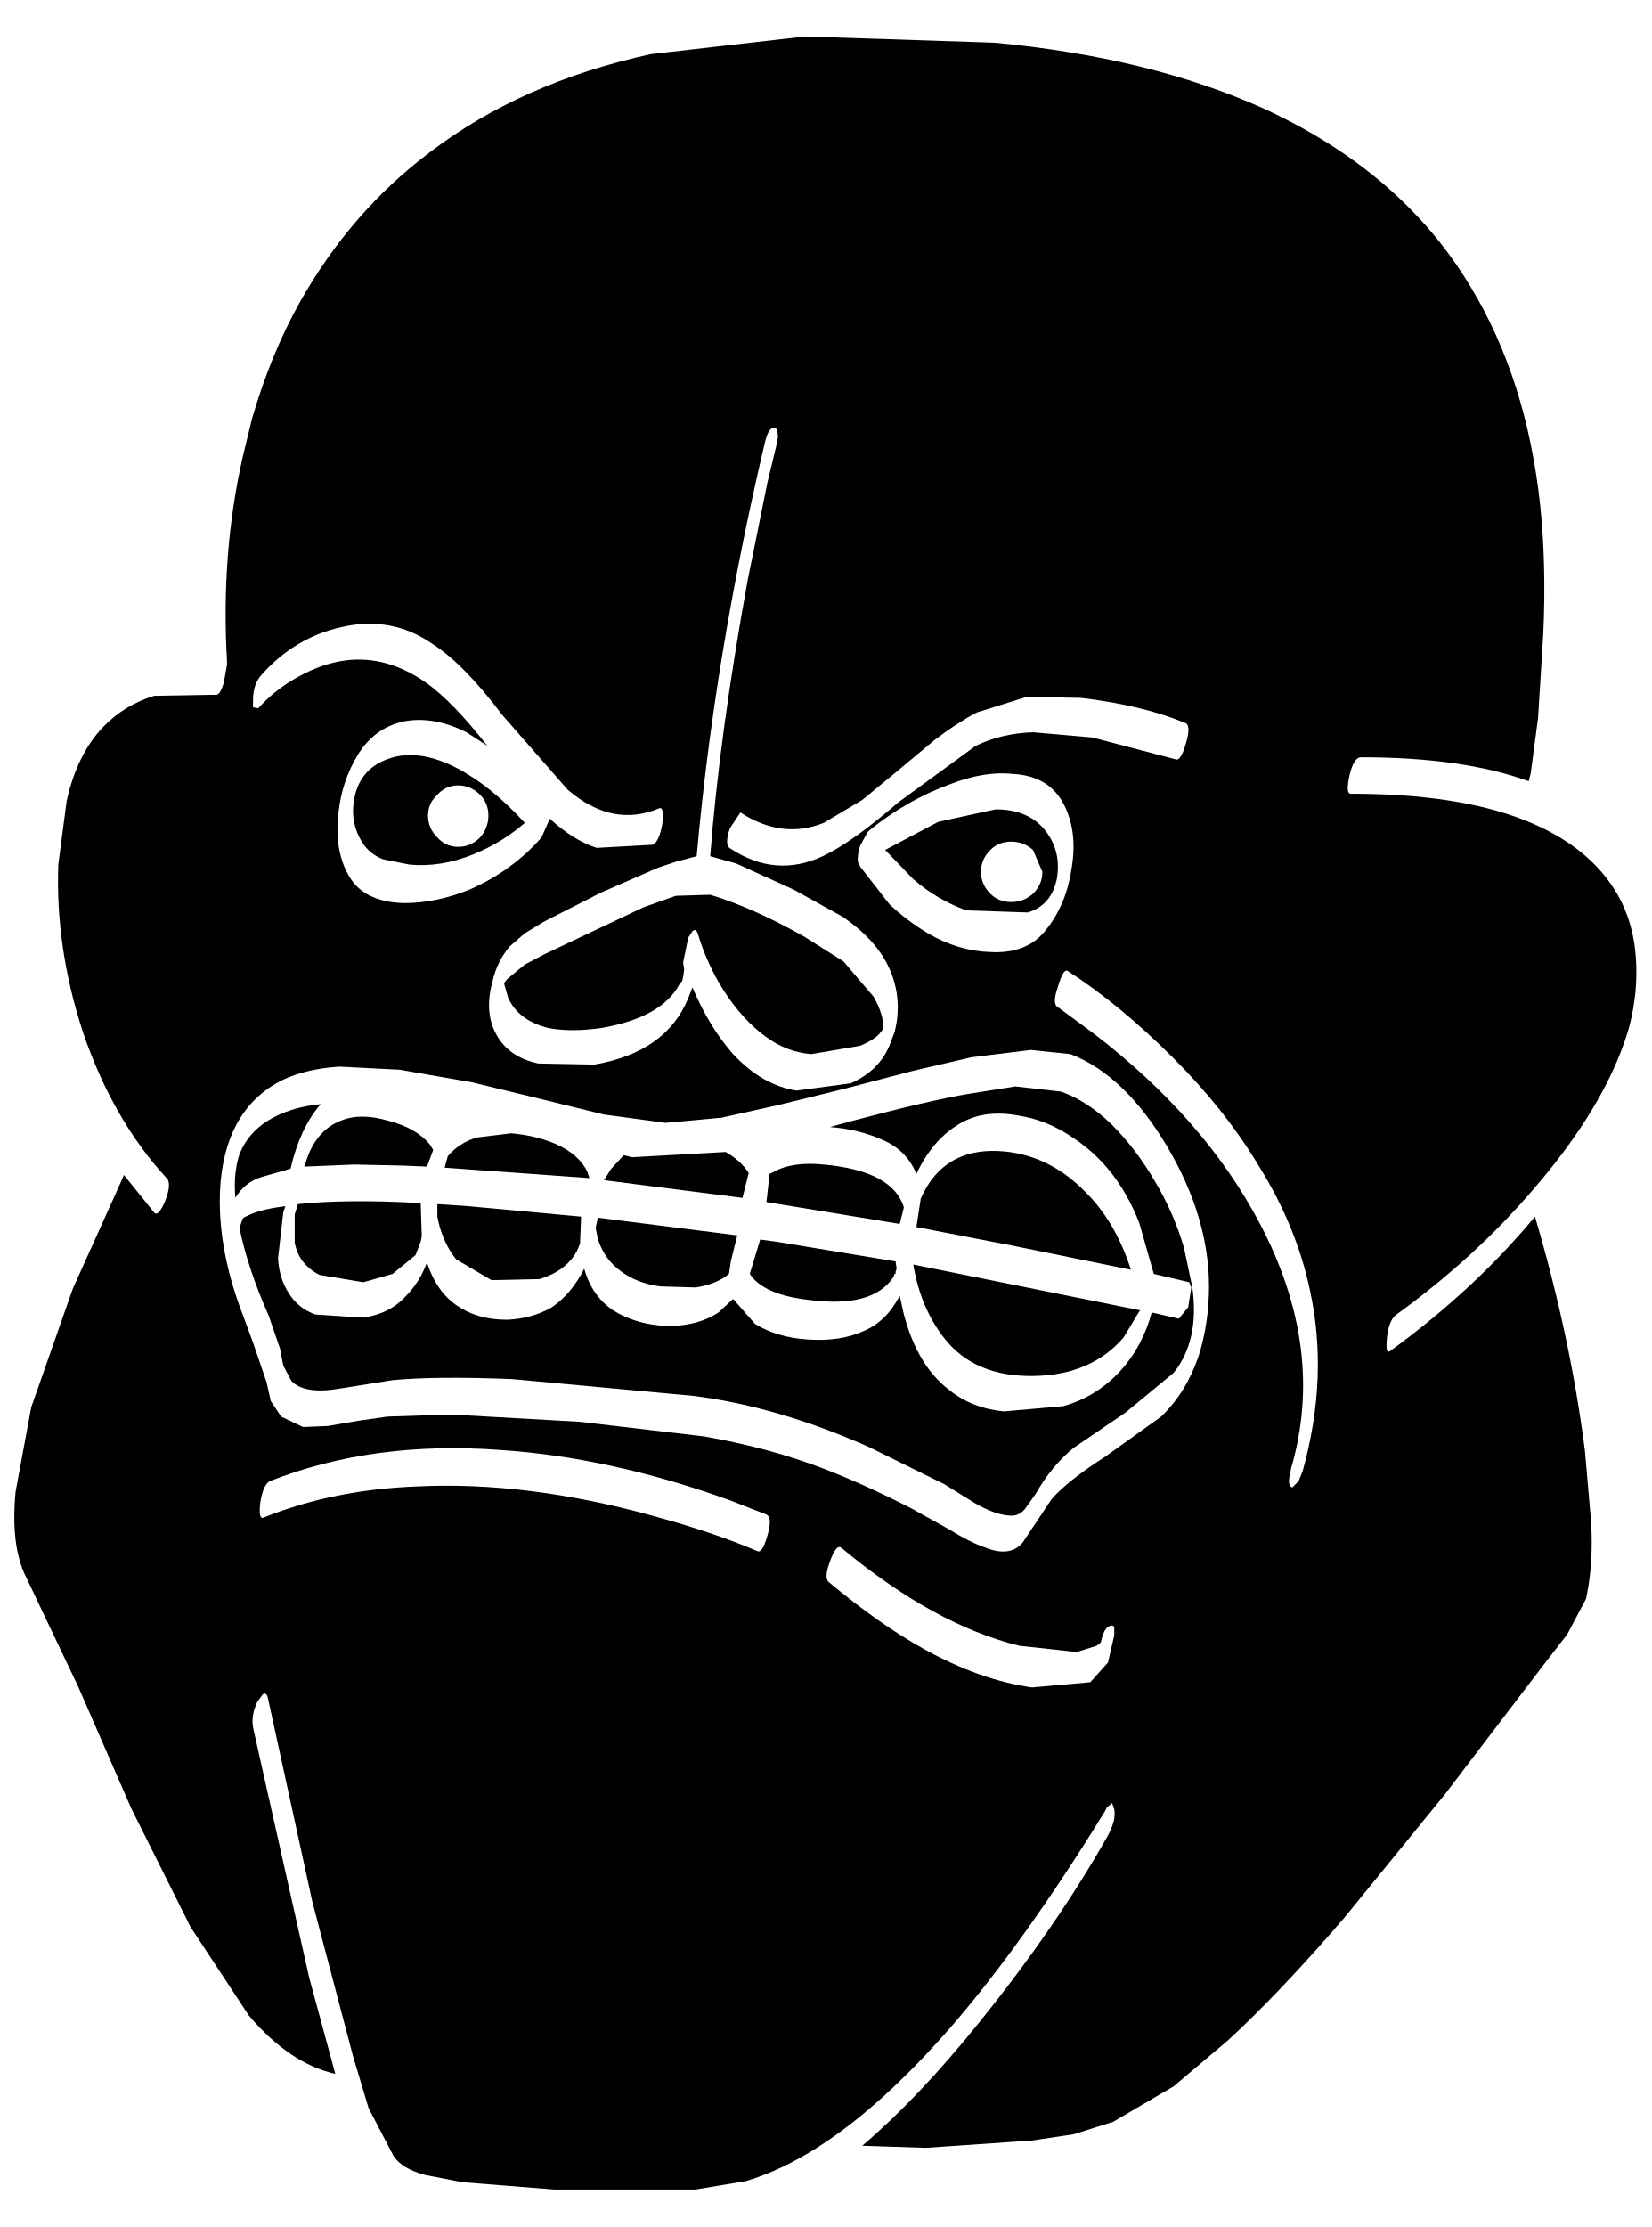
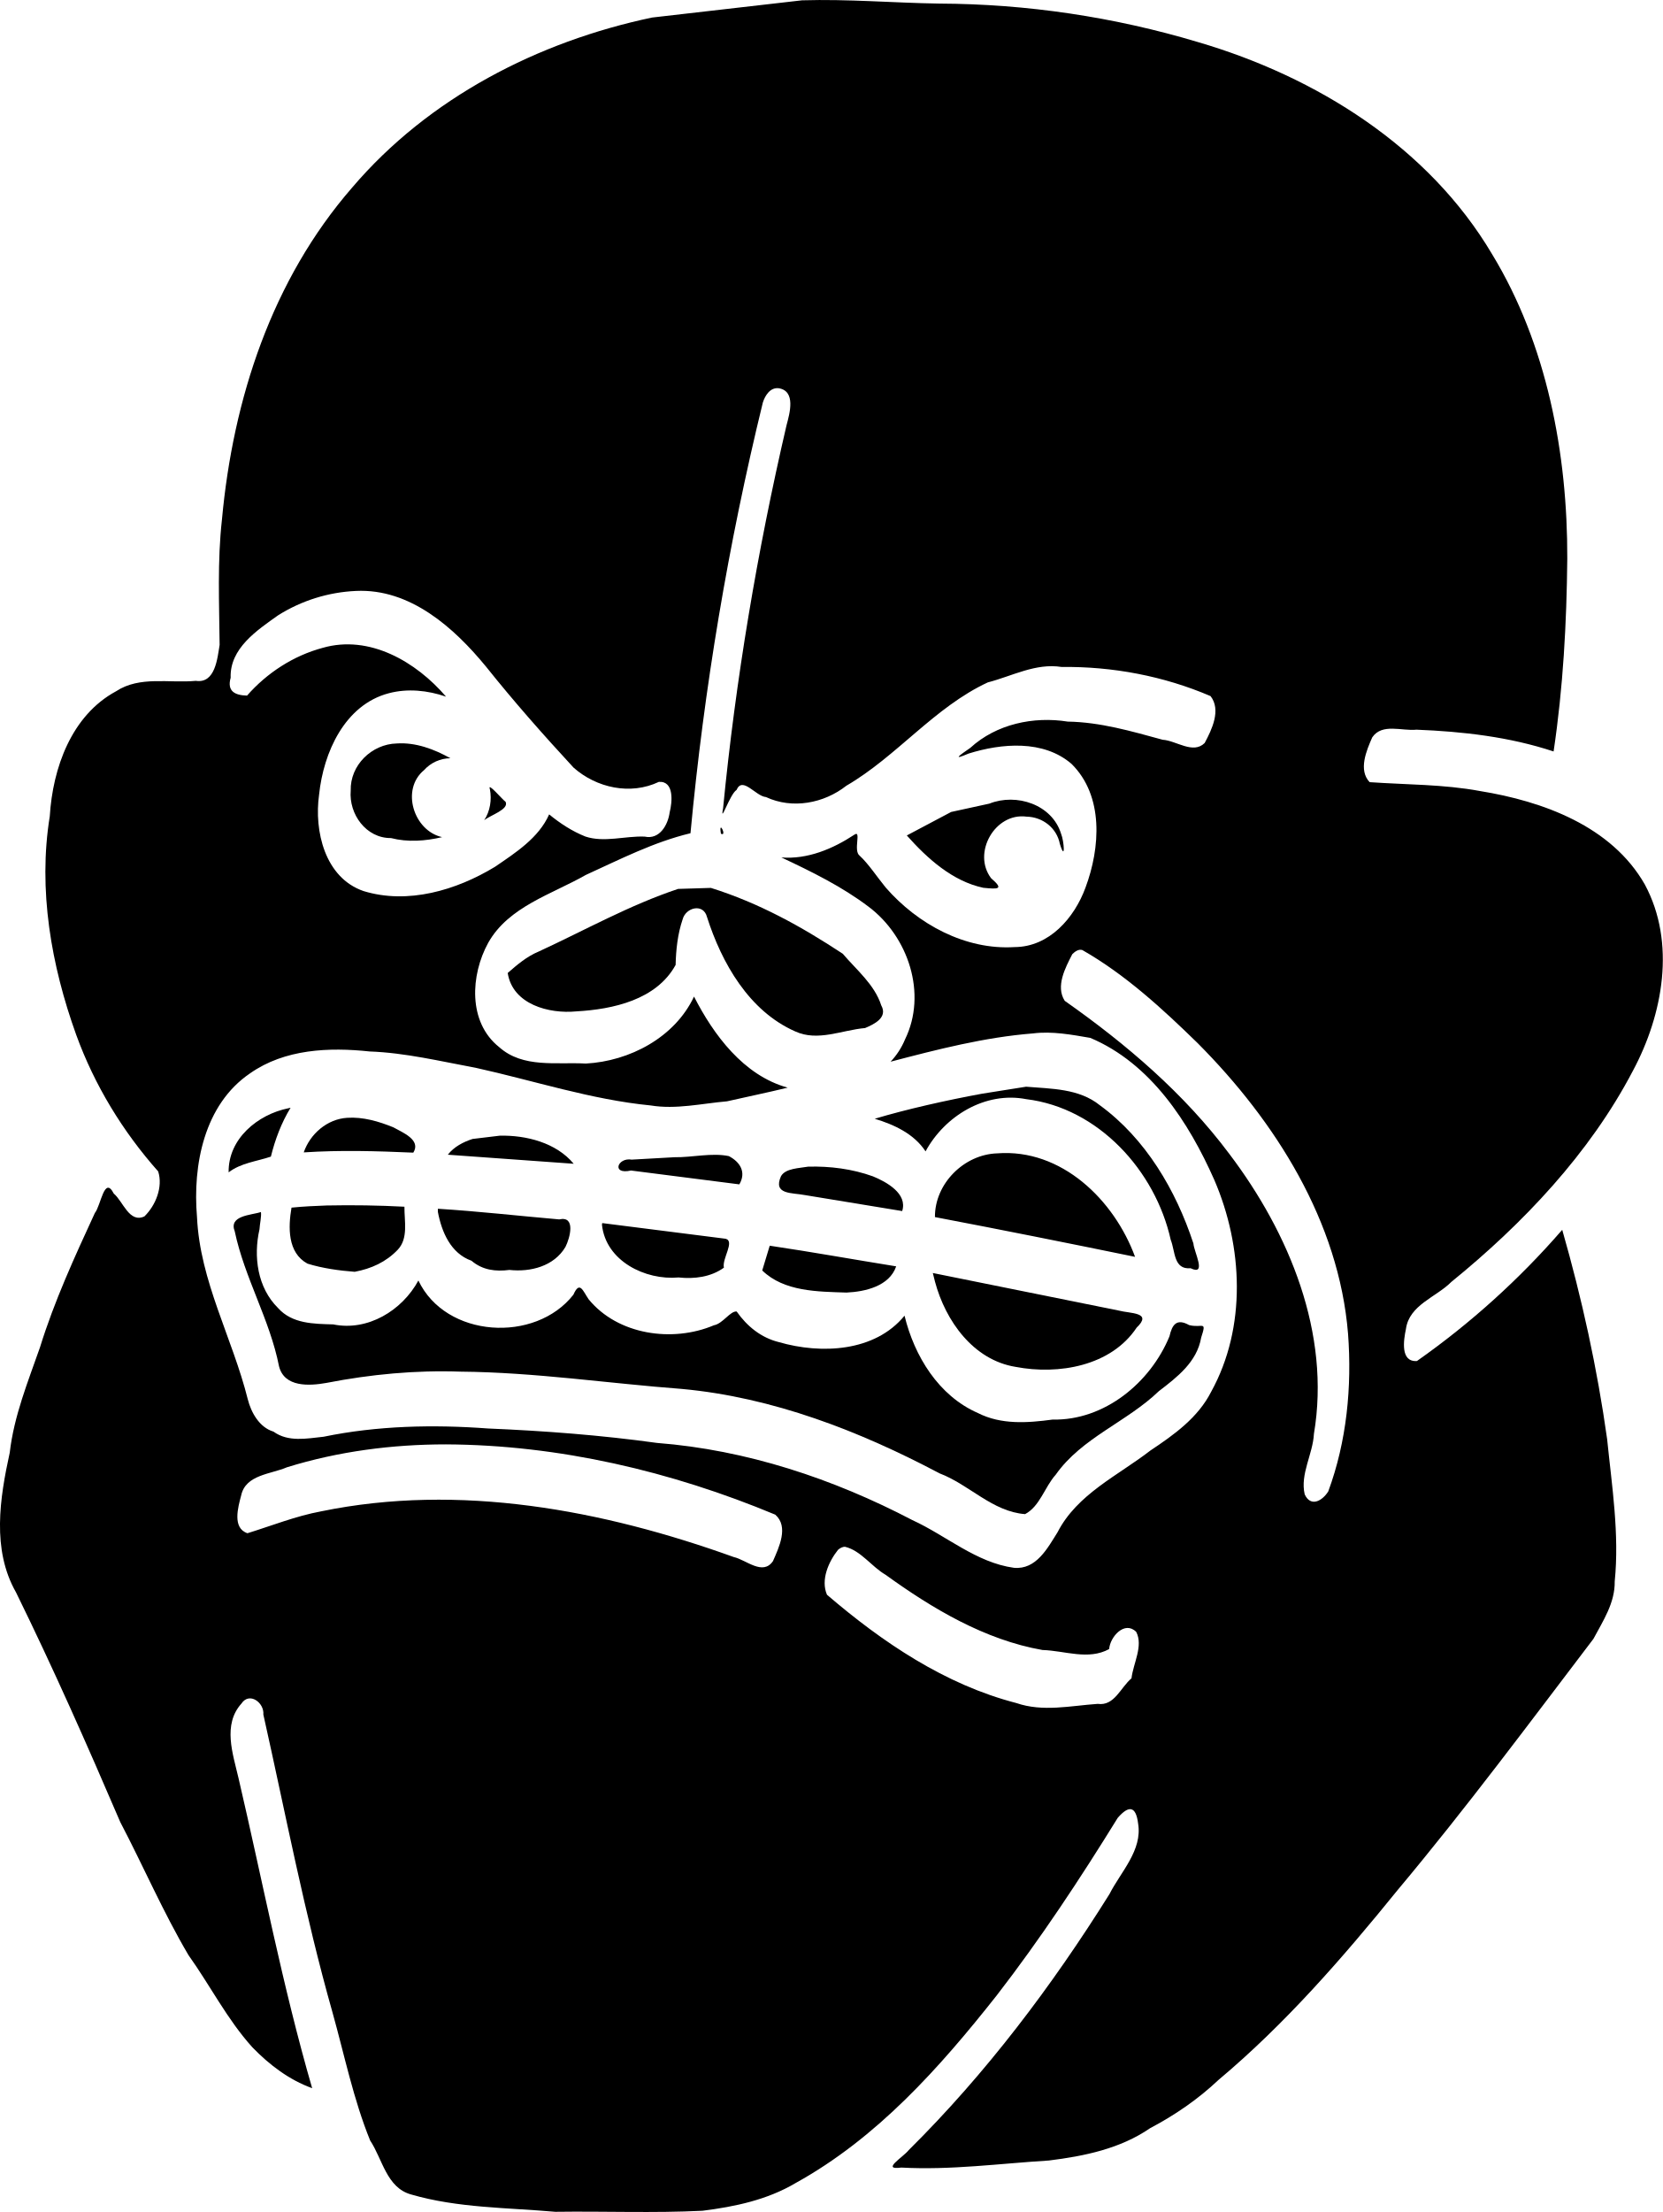
- <svg xmlns="http://www.w3.org/2000/svg" xmlns:ns1="https://www.free-decompiler.com/flash" ns1:objectType="shape" width="79.3" height="106.9">
-   <path d="m76.15 76.75-.9 1.7-1.2 1.55-4.65 6.1-4.85 5.95q-3.1 3.6-5.6 5.9l-2.6 2.2-2.9 1.7-1.9.6-2 .3-5.1.35-3.05-.1q2.7-2.3 5.6-5.9 3.75-4.65 6.2-9 .4-.75.3-1.25l-.1-.3-.25.2-.1.2q-3.85 6.25-7.35 10.3-3.35 3.85-6.4 5.8-1.8 1.15-3.5 1.65l-2.4.4h-6.8l-4.4-.35-1.8-.35q-1.1-.3-1.5-.9l-1.2-2.3-.75-2.5L15 91.3l-2.15-9.85q-.1-.25-.25-.1l-.25.35q-.3.65-.2 1.2l.05.25 2.65 11.8 1.25 4.6q-2.2-.5-4.15-2.8l-2.8-4.25-2.85-5.7-2.55-5.85-2.5-5.25q-.75-1.5-.5-4.1l.75-4.05 2-5.7 2.3-5.1.15-.35 1.45 1.8q.2.25.55-.6.3-.8.05-1.05-2.55-2.75-4-6.95-1.35-4.1-1.2-8.1l.4-3.05q.5-2.25 1.75-3.55 1-1.05 2.45-1.5l2.9-.05q.25.1.45-.6l.15-.85v-.15q-.3-5.15.75-9.8l.45-1.85q.9-3.1 2.3-5.6 2.45-4.35 6.25-7.2 4.4-3.35 10.6-4.7l7.4-.85 9.1.3q7.45.7 12.9 3.15 6.65 3.05 9.95 8.55 2.7 4.45 3.35 10.5.3 2.85.15 6.15l-.25 4.05-.35 2.65-.1.4q-3.15-1.15-8.05-1.15-.35 0-.55.85-.2.9.05.9 5.1 0 8.3 1.25T77.7 43q.75 1.35.85 3.05.1 1.55-.3 3.15l-.1.35Q77.05 53.1 73.7 57q-2.85 3.35-6.65 6.1-.35.25-.45 1.05-.1.9.15.7 4.05-2.95 6.95-6.45 1.7 5.75 2.4 11.25l.3 3.45q.1 1.9-.2 3.4zm-34.9-35.2h.05v.05l1.4 1.8q.85.8 1.85 1.4 1.45.85 3 .9 1.8.1 2.7-1.1.95-1.2 1.2-2.9.3-1.75-.35-3.05-.7-1.4-2.45-1.5-1.4-.15-3.05.5-2.05.75-3.85 2.2l-.1.1-.35.65q-.2.65-.05.95m-6.15-.8q2.15 1.4 4.4.35 1.4-.65 3.65-2.6l3.7-2.7q1.25-.6 2.75-.65l2.85.25 4 1.05q.25.1.5-.8.25-.85-.05-.95-2.05-.85-5-1.2l-2.6-.05-2.4.75q-.95.5-2 1.3L43.1 37l-1.7 1.4-1.85 1.1q-2 .8-4-.5l-.5.75q-.3.85.05 1m15.7 7.6 1.7 1.25q5.35 4.1 8 9.15 3.15 6 1.5 11.7l-.1.5q-.05.4.15.45l.3-.3.2-.5q1.25-4.5.35-8.65-.65-3.1-2.5-6.05-1.6-2.65-4.05-5.1-2.6-2.6-5.1-4.2-.2-.1-.45.75-.3.85 0 1m-39.35 14.2.7 1.9.65 1.9.2.9.5.75 1.05.5 1.2-.05 1.45-.25 1.4-.2 3.05-.1 6.2.35 5.95.7q3.15.55 5.75 1.55 1.95.75 4.2 1.9l1.8 1q1.05.65 1.8.9 1.15.45 1.75-.25l.7-1.05.7-1.05q.8-.9 2.6-2.05l2.65-1.9q1.2-1.15 1.8-2.9.5-1.6.5-3.35 0-3.3-2-6.7Q54 51.6 51.4 50.6l-1.9-.2-2.85.35-2.8.65-3.25.85-3.25.8-2.7.6-2.7.25-2.95-.4-2.85-.7-3.5-.85-3.45-.6-2.9-.15q-1.6.1-2.75.65-2.6 1.3-2.95 4.8-.25 2.75.85 5.9M23.8 49.6q.6 1.15 2.05 1.45l2.6.05h.1q3.45-.6 4.5-3.2l.2-.5q.8 1.9 1.95 3.2 1.4 1.5 3.05 1.75l2.6-.35q1.35-.6 1.85-1.8l.25-.65q.25-.95.1-1.9t-.7-1.8q-.65-1-1.9-1.85l-2.35-1.3-2.75-1.25-1.25-.35q.45-5.85 1.8-13.25l.95-4.7.4-1.65.1-.5q0-.45-.15-.45-.3-.1-.5.8-2.4 10.2-3.25 19.75l-.95.25-.9.3-2.75 1.2-2.75 1.4-.9.55-.75.65q-.6.75-.8 1.65-.4 1.45.15 2.5M12.4 34q.8-.9 1.9-1.5 1.15-.65 2.3-.8 2-.25 3.9 1.1 1.25.9 2.9 3l-1-.65q-1.5-.75-2.85-.55-1.5.25-2.35 1.6-.8 1.3-.95 2.85-.2 1.7.45 2.9.7 1.35 2.7 1.4 1.55 0 3.15-.65 2.05-.9 3.45-2.5l.4-.9q1.15 1.05 2.25 1.4l2.7-.15q.3-.15.45-1 .1-.85-.15-.75-2.25.95-4.4-.9l-3.15-3.6q-1.85-2.45-3.35-3.4-1.95-1.35-4.35-.8-2.25.5-3.85 2.3-.4.45-.4 1.2v.35zm.25 38.85q3.35-1.35 7.4-1.5 5.25-.25 11.25 1.4 2.95.8 5.05 1.7.25.15.5-.75.25-.85-.05-1L35 72q-5.7-2.05-11-2.4-6.1-.45-11.05 1.5-.3.15-.45 1-.1.85.15.75m27.15 3.1q2.4 2 4.55 3.2 2.7 1.5 5.2 1.85l2.8-.25.85-.95.3-1.3v-.4q-.1-.15-.3 0-.2.1-.35.75l-.2.15-.95.3-2.75-.3q-4.1-1-8.55-4.7-.25-.2-.55.65-.3.8-.05 1" />
-   <path d="M47.1 41.85q0 .6.45 1.05.4.4 1 .4t1.05-.4q.45-.45.45-1.05l-.45-1.05q-.45-.4-1.05-.4t-1 .4q-.45.45-.45 1.05m-3.25.35-1.35-1.4 2.55-1.35 2.75-.6q1.65 0 2.45 1.1.7.95.5 2.2-.25 1.3-1.4 1.65l-2.95-.1q-1.4-.5-2.55-1.5M17.4 40.45q-.6-.95-.4-2.05.2-1.2 1.15-1.75 1.6-.9 3.75.2 1.65.85 3.3 2.65-1.1.95-2.45 1.5-1.6.65-3.1.5l-1.25-.25q-.65-.25-1-.8m3.15-1.3q0 .6.45 1.05.4.45 1 .45t1.05-.45q.4-.45.4-1.05t-.4-1q-.45-.45-1.05-.45t-1 .45q-.45.4-.45 1M36.8 57.7l.15-1.35.2-.1q.9-.5 2.4-.35 3.3.3 3.85 2.05l-.2.8zM29 56.65l.35-.55.6-.65.4.1 4.45-.25h.05q.7.4 1.1 1l-.3 1.2zm-.4 2.3.1-.5 6.7.85-.3 1.2-.1.65q-.6.5-1.6.65l-1.7-.05q-1.1-.15-1.85-.7-.85-.6-1.15-1.6zm14.4 2.2h-.05l-.05.15q-1 1.5-4.05 1.1-2.2-.25-2.85-1.25l.5-1.65.75.1 5.75.95.05.35-.05.15zm-21.65-5.1.15-.55q.55-.65 1.4-.9l1.65-.2q1.15.1 2.1.5 1.15.5 1.55 1.35l.1.3zM14.6 56l.05-.1q.45-1.6 1.7-2.1.95-.4 2.3 0 1.35.35 2 1.15l.15.25-.3.8-1.15-.05L17 55.9zm-.45 2.3.15-.5q2.35-.25 5.9-.05l.05 1.6-.05.25-.25.65-1.1.9-1.4.4-2.1-.35q-1-.5-1.2-1.55V58.3m6.9.35L21 58.4v-.6l1.5.1 5.4.5-.05 1.3-.15.35q-.5.95-1.8 1.35l-2.3.05-1.7-1q-.6-.75-.85-1.8m24.3 5.6q-1.15-1.45-1.5-3.55l10.9 2.2-.05.05-.75 1.25q-1.55 1.8-4.3 1.85-2.85.05-4.3-1.8M44 58.9l.2-1.3v-.05l.05-.1q1.05-2.3 3.65-2.2 2.35.1 4.15 1.9 1.5 1.45 2.25 3.8l-5.65-1.15z" />
-   <path d="m32.75 47.1-.1.1q-.85 1.65-3.8 2.15-1.45.2-2.5 0Q24.9 49 24.4 47.9l-.2-.7.15-.2.85-.7.95-.5 4.75-2.25 1.55-.55 1.65-.05q2 .6 4.5 2l1.9 1.2 1.45 1.7q.5.9.45 1.5v.05l-.2.25q-.3.3-.9.55l-2.35.4q-1.2-.1-2.2-.85-1.1-.8-2-2.2-.8-1.25-1.25-2.75-.1-.25-.25-.1l-.2.3-.25 1.2.05.35-.05.35zM11.5 58.95l.15-.45.05-.05q.7-.4 2-.55l-.1.3-.25 2.2q.05.95.5 1.65.45.75 1.3 1.05l2.3.15q1.3-.2 2.05-1.05.65-.65 1-1.6.5 1.55 1.65 2.2.9.55 2.2.55 1.2-.05 2.15-.6.95-.65 1.55-1.85.45 1.6 1.85 2.25 1.05.5 2.35.5 1.35-.05 2.25-.65l.7-.65 1.05 1.2q1.05.65 2.55.75 1.55.1 2.65-.4 1.1-.45 1.75-1.7l.2.9q.65 2.45 2.15 3.6 1.1.9 2.65 1.05l2.85-.25q1.6-.45 2.75-1.7 1.05-1.15 1.5-2.8l1.3.3.45-.55.15-.95-.1-.25-1.7-.4-.7-2.45q-1.05-2.7-3.2-4.1-1.25-.85-2.6-1.05-1.6-.3-2.75.35-1.35.75-2.15 2.45-.45-1.1-1.55-1.6-1.2-.55-2.6-.65l.9-.25q3.95-1.05 5.8-1.35l2.2-.35 2.2.25q1.25.45 2.4 1.55 1.2 1.2 2.1 2.75.9 1.5 1.4 3.2l.4 1.9q.35 2.55-.9 4.1l-2.3 1.9-2.5 1.7q-1.05.85-1.85 2.25l-.5.7q-.3.35-.75.3-.7-.05-1.65-.6l-1.45-.9-3.65-1.8Q37.3 67.5 33.25 67l-8.65-.8q-3.65-.15-5.75.05l-2.5.4q-1.7.3-2.35-.35l-.4-.75-.15-.8-.55-1.6q-1-2.25-1.4-4.2m1.35-5.15q1.05-.65 2.55-.8-1 1.15-1.45 3.1l-1.4.4q-.8.25-1.25 1-.1-1.2.2-2.1.4-1 1.35-1.6" />
+ <svg xmlns="http://www.w3.org/2000/svg" xml:space="preserve" width="404.075" height="537.38" viewBox="0 0 106.912 142.182">
+   <path d="M41.92 1.128C34.593 2.673 27.564 6.28 22.646 12.051c-5.166 5.937-7.662 13.587-8.376 21.345-.3 2.677-.175 5.379-.15 8.057-.143.874-.283 2.495-1.528 2.31-1.715.164-3.604-.333-5.129.67-2.875 1.552-4.074 4.943-4.263 8.035-.764 4.72.093 9.589 1.7 14.048 1.173 3.233 2.993 6.217 5.27 8.78.319.995-.16 2.186-.886 2.892-.976.452-1.37-.97-1.968-1.467-.612-1.185-.822.76-1.218 1.249-1.303 2.827-2.604 5.654-3.527 8.633-.776 2.22-1.672 4.41-1.944 6.765-.642 2.938-1.165 6.232.402 8.985 2.385 4.854 4.573 9.798 6.704 14.767 1.486 2.837 2.758 5.797 4.386 8.552 1.396 1.956 2.496 4.143 4.111 5.928 1.085 1.12 2.362 2.092 3.84 2.624-1.907-6.57-3.187-13.295-4.74-19.953-.36-1.546-1.026-3.417.195-4.772.51-.77 1.474-.054 1.407.706 1.434 6.395 2.657 12.84 4.446 19.15.77 2.75 1.345 5.586 2.42 8.23.798 1.202 1.053 3.037 2.638 3.472 3.006.873 6.173.84 9.27 1.113 3.153-.045 6.321.091 9.465-.068 2.081-.262 4.158-.7 5.984-1.782 5.238-2.897 9.242-7.394 12.922-12.051 2.821-3.645 5.374-7.516 7.787-11.422.718-.827 1.171-.761 1.31.364.287 1.722-1.117 3.107-1.843 4.539-3.7 5.914-7.94 11.535-12.902 16.45-.372.472-1.81 1.304-.482 1.126 3.17.175 6.335-.259 9.496-.454 2.266-.28 4.585-.757 6.495-2.073 1.602-.845 3.085-1.86 4.403-3.105 4.288-3.597 8.006-7.869 11.536-12.228 4.378-5.227 8.446-10.706 12.571-16.124.626-1.172 1.389-2.311 1.369-3.693.307-3.052-.18-6.113-.488-9.146-.637-4.55-1.616-9.022-2.887-13.454a51.8 51.8 0 0 1-9.341 8.434c-1.084.076-.856-1.353-.708-2.055.211-1.556 1.942-2.043 2.92-3.03 4.598-3.737 8.893-8.25 11.678-13.58 1.928-3.6 2.776-8.218.763-11.963-2.139-3.755-6.555-5.355-10.605-6.01-2.338-.436-4.736-.403-7.089-.57-.74-.776-.207-2.03.168-2.88.632-.928 1.905-.392 2.839-.493 2.978.117 5.98.46 8.82 1.4.613-4.1.84-8.251.88-12.394.021-6.76-1.313-13.779-4.83-19.563-4.094-6.918-11.32-11.413-18.9-13.636A58.8 58.8 0 0 0 60.382.23C57.444.185 54.5-.07 51.568.02zm8.133 23.824c1.134.173.723 1.61.516 2.383-1.887 8.119-3.27 16.335-4.08 24.628-.214 1.116.43-.916.866-1.187.387-.904 1.228.404 1.892.457 1.697.792 3.726.408 5.17-.729 3.25-1.891 5.65-5.04 9.09-6.64 1.571-.407 3.08-1.257 4.748-.993 3.269-.04 6.574.583 9.577 1.873.692.888.085 2.15-.379 3.014-.746.74-1.821-.153-2.698-.208-2.007-.546-4.007-1.134-6.104-1.167-2.202-.351-4.592.156-6.264 1.686-.69.477-1.211.837-.118.37 2.133-.668 4.812-.896 6.62.658 2.092 2.063 1.856 5.405.902 7.956-.712 1.946-2.329 3.812-4.554 3.823-3.177.202-6.246-1.481-8.287-3.823-.553-.672-1.112-1.533-1.683-2.055-.426-.321.137-1.676-.336-1.346-1.382.91-3.009 1.596-4.694 1.462 1.941.913 3.9 1.873 5.613 3.171 2.548 1.916 3.778 5.584 2.336 8.531a4.7 4.7 0 0 1-.926 1.427c3.016-.79 6.044-1.572 9.162-1.818 1.218-.154 2.484.082 3.678.288 3.884 1.637 6.332 5.423 7.976 9.136 1.839 4.267 2.085 9.461-.204 13.607-.847 1.673-2.386 2.766-3.905 3.778-2.094 1.62-4.709 2.797-5.974 5.258-.644 1.024-1.373 2.416-2.802 2.283-2.433-.335-4.354-2.072-6.533-3.067-5.096-2.664-10.659-4.513-16.413-4.96-3.604-.499-7.227-.776-10.86-.928-3.534-.263-7.137-.181-10.578.53-1.09.115-2.273.359-3.225-.329-.904-.272-1.436-1.223-1.653-2.085-.982-3.928-3.078-7.588-3.263-11.708-.286-3.341.46-7.234 3.415-9.239 2.226-1.562 5.076-1.683 7.688-1.403 2.298.083 4.554.632 6.808 1.048 3.75.827 7.426 2.047 11.261 2.422 1.626.268 3.282-.125 4.906-.266 1.299-.296 2.605-.562 3.899-.879-2.848-.784-4.774-3.414-6.022-5.854-1.232 2.629-4.144 4.156-6.956 4.306-1.882-.108-4.038.315-5.575-1.06-2.016-1.607-1.838-4.635-.7-6.704 1.311-2.329 4.085-3.11 6.276-4.361 2.195-1 4.37-2.115 6.728-2.68a192 192 0 0 1 4.652-27.685c.145-.45.466-.973 1.007-.92M22.885 37.984c3.48-.166 6.304 2.354 8.372 4.876 1.782 2.233 3.683 4.384 5.619 6.479 1.478 1.31 3.664 1.785 5.485.918.994-.067.865 1.3.694 1.96-.108.808-.647 1.766-1.606 1.558-1.262-.051-2.598.398-3.81-.004-.851-.339-1.626-.844-2.332-1.424-.666 1.51-2.163 2.468-3.488 3.372-2.474 1.502-5.596 2.432-8.447 1.556-2.487-.858-3.185-3.862-2.856-6.203.279-2.689 1.64-5.766 4.481-6.512 1.212-.322 2.507-.185 3.682.22-1.911-2.233-4.92-4.006-7.933-3.138-1.88.504-3.582 1.609-4.863 3.07-.791-.022-1.295-.283-1.053-1.15-.066-1.883 1.69-3.045 3.048-4.01a10.27 10.27 0 0 1 5.007-1.568m23.467 15.603c.422.232-.173-.988 0 0m23.238 7.481c2.753 1.57 5.15 3.773 7.42 5.99 5.001 5.025 9.079 11.464 9.662 18.679.255 3.406-.086 6.914-1.272 10.126-.389.622-1.132 1.027-1.516.19-.304-1.302.527-2.582.594-3.89 1.09-6.456-1.594-12.916-5.437-17.989-2.903-3.886-6.633-7.067-10.585-9.843-.6-.936.04-2.13.487-3 .16-.159.408-.345.647-.263M28.671 92.841c7.271.036 14.483 1.73 21.173 4.517.883.771.239 2.103-.146 2.986-.655.96-1.719-.082-2.52-.26-8.422-3.03-17.642-4.769-26.529-2.939-1.626.302-3.17.922-4.739 1.407-.993-.33-.603-1.68-.403-2.435.29-1.334 1.906-1.355 2.94-1.803 3.303-1.025 6.77-1.473 10.224-1.473m25.67 6.585c1.013.246 1.694 1.275 2.601 1.8 2.992 2.162 6.369 4.181 10.083 4.832 1.433.042 2.947.675 4.287-.06.06-.794 1.002-1.847 1.741-1.103.465.902-.193 2.016-.305 2.984-.703.588-1.095 1.794-2.17 1.642-1.75.12-3.527.536-5.238-.055-4.59-1.187-8.613-3.91-12.17-6.959-.414-.957.102-2.124.711-2.889.118-.105.298-.207.46-.192" />
+   <path d="M25.511 47.788c-1.608.038-3.009 1.396-2.962 3.032-.127 1.508.99 3.065 2.59 3.049 1.076.278 2.213.193 3.286-.06-1.829-.408-2.67-3.065-1.16-4.308a2.3 2.3 0 0 1 1.693-.763c-1.044-.584-2.232-1.031-3.447-.95m5.987 2.943c.129.679.015 1.411-.368 1.992.412-.336 1.617-.696 1.375-1.188-.19-.116-1.195-1.33-1.007-.804m29.656 1.46-2.851 1.51c1.318 1.484 2.935 2.94 4.918 3.364.956.093 1.347.113.5-.616-1.227-1.623.253-4.232 2.282-3.957 1.034.022 1.942.725 2.14 1.754.373 1.197.272-.188.08-.648-.577-1.892-2.876-2.634-4.614-1.943zM22.319 71.85c-1.28.08-2.379 1.03-2.791 2.223 2.346-.156 4.697-.087 7.045.016.519-.823-.697-1.297-1.284-1.628-.934-.38-1.951-.68-2.97-.611m8.066 1.359c-.601.193-1.2.508-1.592 1.013l8.093.582c-1.126-1.357-3.061-1.844-4.753-1.805zm33.725.926c-2.132.07-4.014 1.948-3.999 4.096 4.296.817 8.583 1.677 12.867 2.556-1.342-3.654-4.727-6.972-8.868-6.652m-23.493.403c-.913-.159-1.328.99-.045.7l6.963.89c.456-.776.058-1.435-.675-1.816-1.101-.23-2.346.09-3.503.072zm11.34.452c-.562.102-1.452.1-1.743.612-.535 1.2.705 1.053 1.537 1.215l6.254 1.027c.36-1.119-1.004-1.872-1.88-2.231-1.324-.478-2.767-.663-4.169-.623m-30.921 2.494c-.766.028-1.531.062-2.293.14-.213 1.245-.269 2.896 1.028 3.6.96.299 2.04.449 3.036.524 1.066-.2 2.014-.627 2.769-1.42.693-.736.417-1.84.428-2.763a67 67 0 0 0-4.968-.08m7.118.412c.245 1.296.827 2.666 2.16 3.14.708.602 1.545.708 2.44.591 1.352.149 2.865-.233 3.601-1.476.296-.584.68-2.017-.4-1.772-2.6-.225-5.196-.522-7.801-.684v.139zm10.549.825c.244 2.334 2.787 3.584 4.926 3.39 1.006.109 2.077-.022 2.915-.63-.136-.571.725-1.699.11-1.858l-7.932-1.007zm10.305 2.94c1.408 1.369 3.574 1.36 5.418 1.421 1.204-.056 2.757-.41 3.194-1.685-2.71-.436-5.414-.924-8.13-1.327zm11.109.726c.674 2.514 2.458 5.033 5.185 5.472 2.754.527 6.132-.048 7.78-2.525 1.045-1-.413-.895-1.17-1.099l-11.936-2.41z" />
+   <path d="M43.598 57.137c-3.118 1.036-5.996 2.659-8.973 4.03-.756.314-1.372.842-1.982 1.374.314 2.023 2.657 2.64 4.412 2.468 2.357-.132 5.152-.742 6.383-2.985.024-.98.13-1.99.452-2.932.203-.77 1.335-1.048 1.565-.152.949 2.967 2.703 6.048 5.67 7.356 1.456.671 3.004-.087 4.494-.216.592-.248 1.476-.676 1.04-1.457-.43-1.34-1.592-2.28-2.473-3.317-2.696-1.777-5.4-3.266-8.479-4.234zM63.144 70.3c-2.286.42-4.87 1.001-6.904 1.611 1.249.378 2.528.967 3.268 2.096 1.234-2.276 3.843-3.867 6.47-3.356 4.642.565 8.305 4.601 9.293 9.043.297.744.177 1.924 1.278 1.825 1.066.515.218-1.04.18-1.592-1.123-3.422-3.072-6.742-6.021-8.888-1.34-1.08-3.115-1.05-4.736-1.188zm-44.61.937c-1.969.4-3.871 1.965-3.834 4.12.782-.606 1.804-.704 2.716-1.012.272-1.1.675-2.175 1.267-3.143l-.135.031zm-1.757 6.671c-.65.208-2.09.22-1.683 1.245.63 2.99 2.258 5.675 2.845 8.665.339 1.367 1.955 1.268 3.045 1.073 2.847-.554 5.737-.828 8.638-.725 4.76.042 9.482.754 14.224 1.112 5.846.54 11.407 2.7 16.562 5.426 1.906.72 3.398 2.464 5.5 2.62.954-.505 1.26-1.747 1.969-2.534 1.68-2.384 4.572-3.387 6.63-5.369 1.18-.903 2.451-1.877 2.721-3.442.37-1.141.087-.589-.776-.806-.804-.45-1.091-.027-1.262.723-1.228 2.986-4.188 5.423-7.517 5.351-1.612.218-3.302.34-4.802-.422-2.528-1.107-4.082-3.656-4.715-6.256-1.91 2.337-5.374 2.483-8.075 1.7-1.144-.281-2.049-1.015-2.717-1.968-.41-.049-.892.784-1.465.885-2.65 1.123-6.176.625-8.053-1.671-.37-.54-.573-1.222-.978-.297-2.455 3.136-8.212 2.79-9.968-.91-1.042 1.926-3.257 3.278-5.476 2.821-1.253-.035-2.644-.036-3.548-1.053-1.323-1.306-1.592-3.306-1.193-5.056.019-.349.135-.83.094-1.112" />
</svg>
